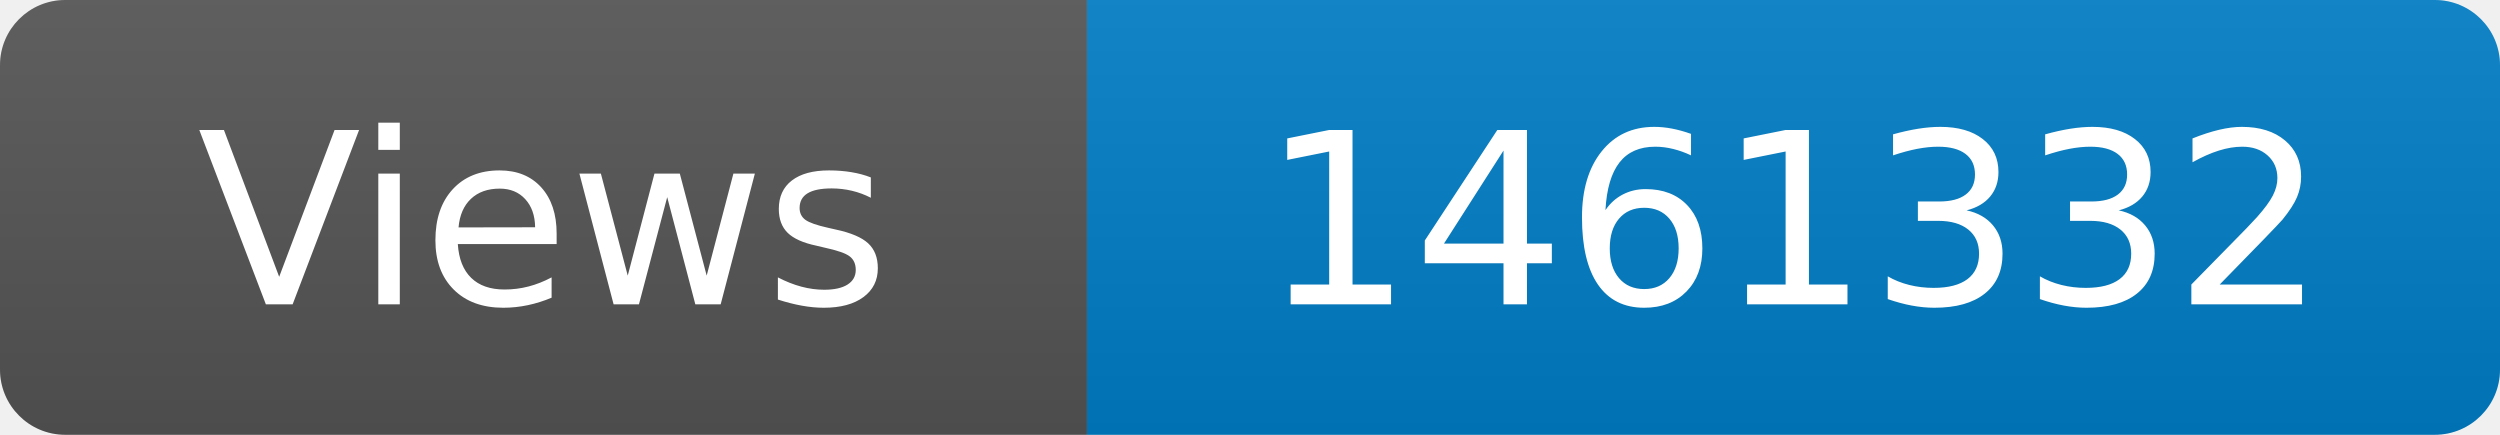
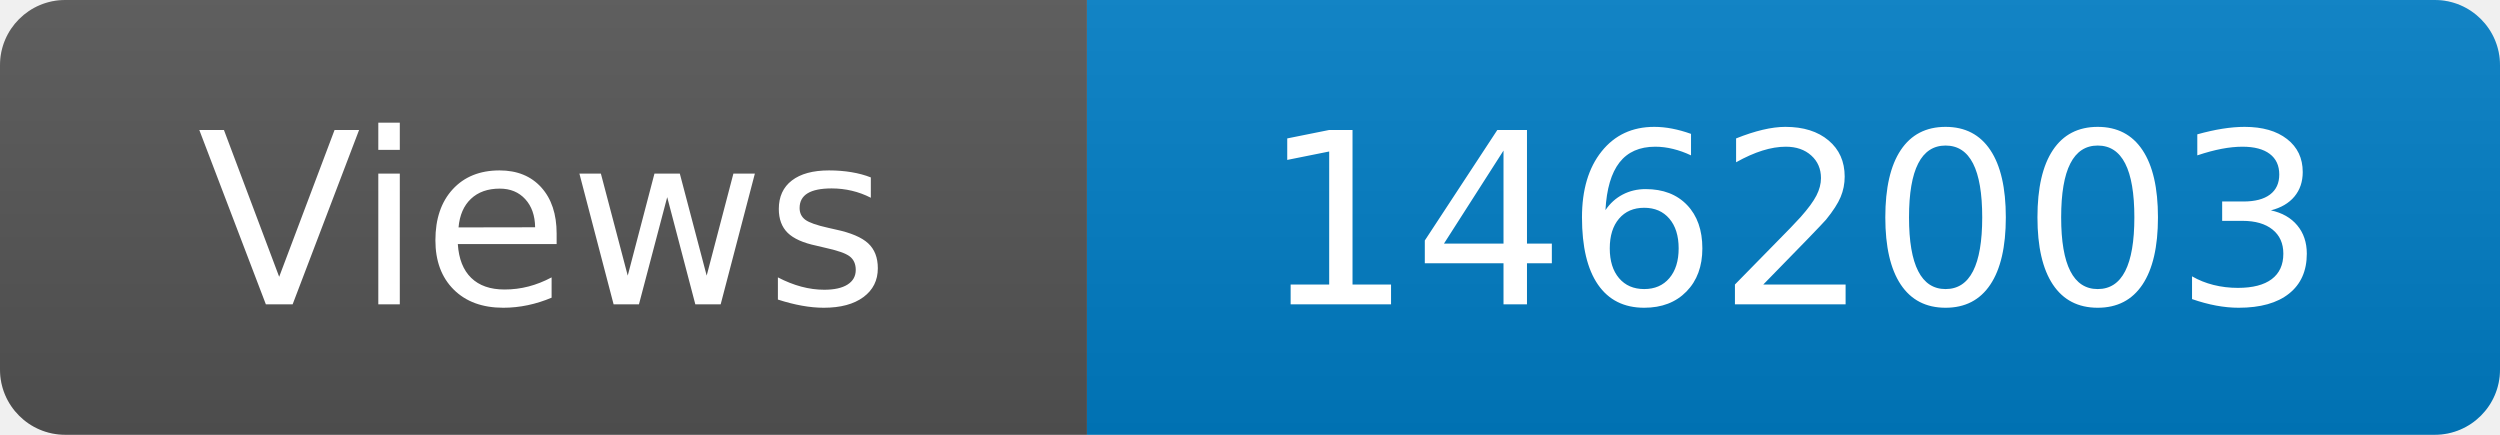
<svg xmlns="http://www.w3.org/2000/svg" width="115" height="20" role="img" aria-label="Maintained?: yes">
  <linearGradient id="s" x2="0" y2="100%">
    <stop offset="0" stop-color="#bbb" stop-opacity=".1" />
    <stop offset="1" stop-opacity=".1" />
  </linearGradient>
  <clipPath id="r">
    <rect width="115" height="20" rx="3" fill="#fff" />
  </clipPath>
  <g clip-path="url(#r)">
    <rect width="50" height="20" fill="#555" />
    <rect x="50" width="160" height="20" fill="#007ec6" />
    <rect width="115" height="20" fill="url(#s)" />
  </g>
  <g fill="#fff" text-anchor="middle" font-family="Verdana,Geneva,DejaVu Sans,sans-serif" font-size="110">
    <text x="250" y="140" transform="scale(.1)" fill="#fff">Views</text>
-     <text x="825" y="140" transform="scale(.1)" fill="#fff">1461332</text>
+     <text x="825" y="140" transform="scale(.1)" fill="#fff">1462003</text>
  </g>
</svg>
